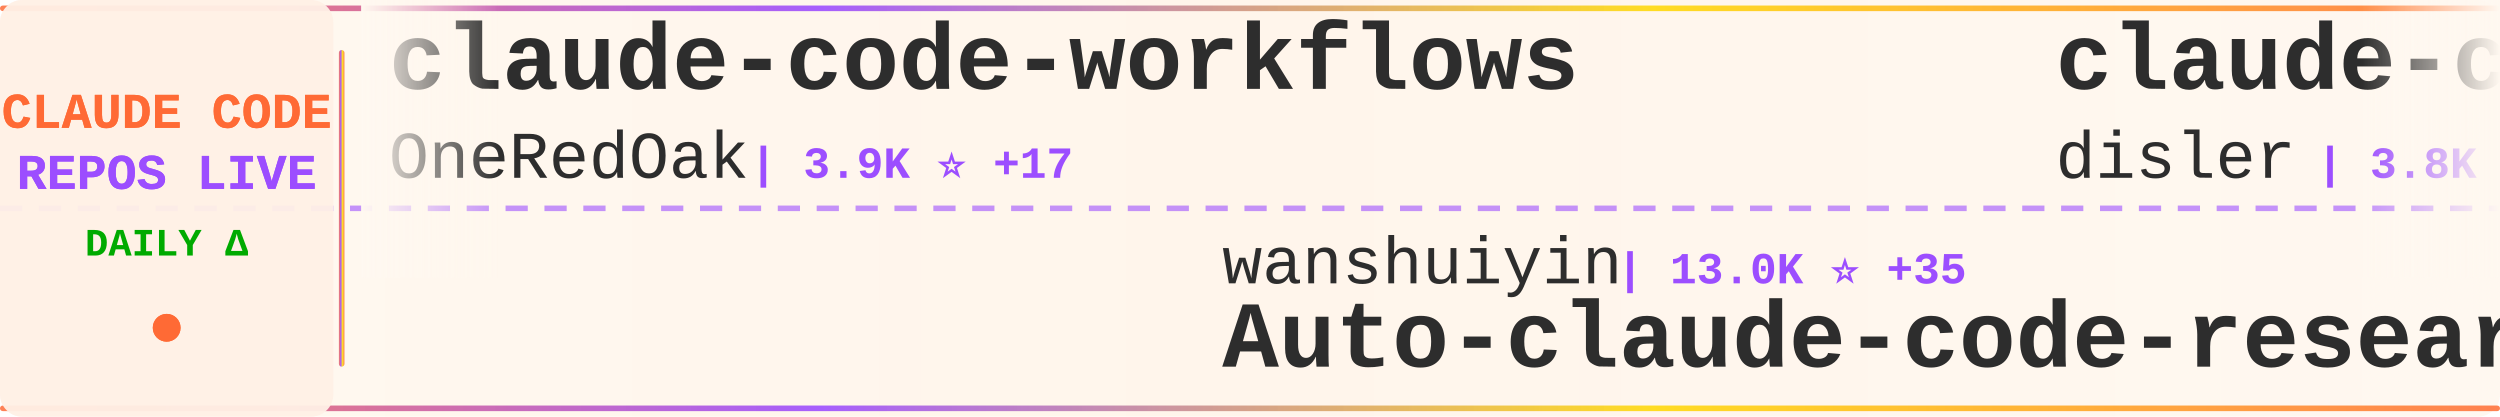
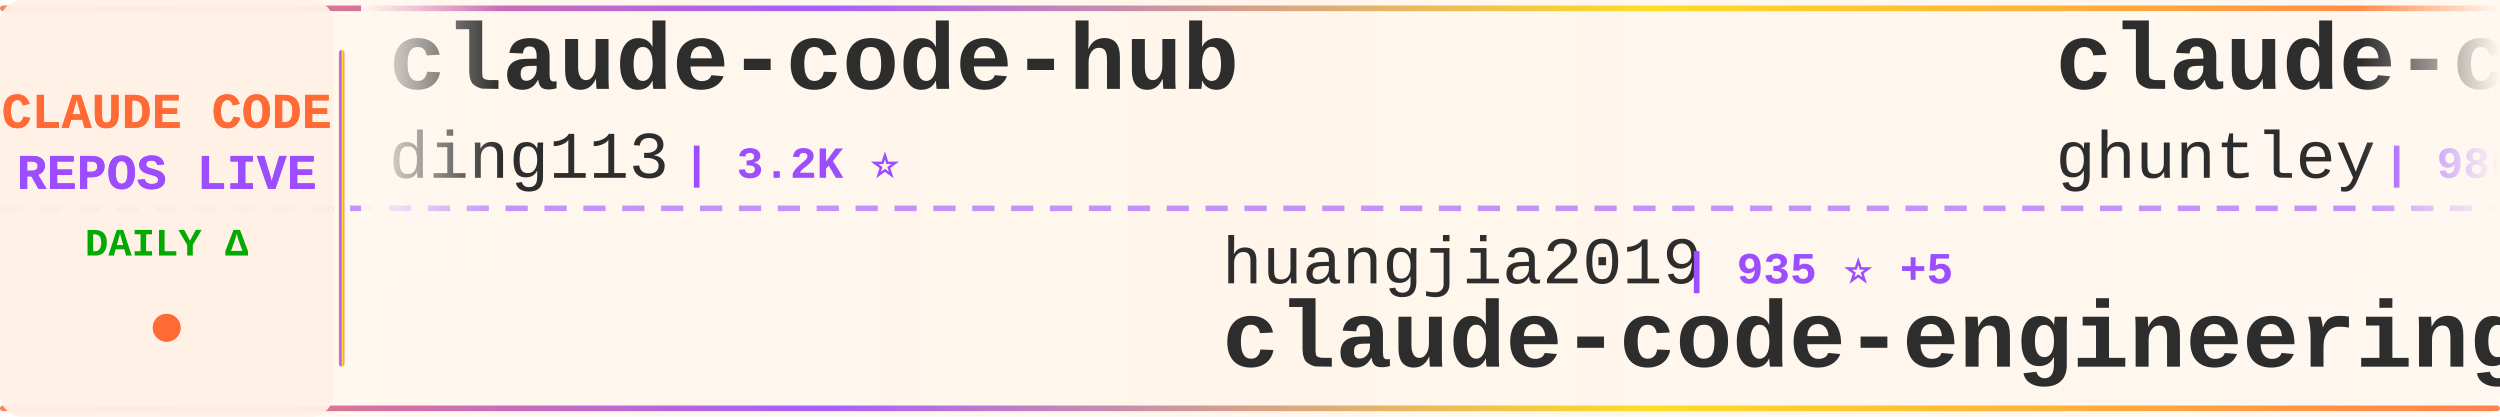
<svg xmlns="http://www.w3.org/2000/svg" width="900" height="150">
  <defs>
    <linearGradient id="tickerBg" x1="0%" y1="0%" x2="100%" y2="0%">
      <stop offset="0%" style="stop-color:#fff8f0;stop-opacity:0.98" />
      <stop offset="50%" style="stop-color:#fff5eb;stop-opacity:1" />
      <stop offset="100%" style="stop-color:#fff8f0;stop-opacity:0.98" />
    </linearGradient>
    <linearGradient id="borderGrad" x1="0%" y1="0%" x2="100%" y2="0%">
      <stop offset="0%" style="stop-color:#FF6B35;stop-opacity:0.85">
        <animate attributeName="stop-opacity" values="0.85;1;0.85" dur="2s" repeatCount="indefinite" />
      </stop>
      <stop offset="33%" style="stop-color:#9C4EFF;stop-opacity:0.9">
        <animate attributeName="stop-opacity" values="0.9;1;0.9" dur="2.2s" repeatCount="indefinite" />
      </stop>
      <stop offset="66%" style="stop-color:#FFD700;stop-opacity:0.85">
        <animate attributeName="stop-opacity" values="0.85;1;0.85" dur="1.8s" repeatCount="indefinite" />
      </stop>
      <stop offset="100%" style="stop-color:#FF6B35;stop-opacity:0.85">
        <animate attributeName="stop-opacity" values="0.85;1;0.85" dur="2s" repeatCount="indefinite" />
      </stop>
    </linearGradient>
    <filter id="textGlow">
      <feGaussianBlur stdDeviation="0.15" result="coloredBlur" />
      <feMerge>
        <feMergeNode in="coloredBlur" />
        <feMergeNode in="SourceGraphic" />
      </feMerge>
    </filter>
    <filter id="metricGlow">
      <feGaussianBlur stdDeviation="0.2" result="coloredBlur" />
      <feMerge>
        <feMergeNode in="coloredBlur" />
        <feMergeNode in="SourceGraphic" />
      </feMerge>
    </filter>
    <linearGradient id="leftFade" x1="0%" y1="0%" x2="100%" y2="0%">
      <stop offset="0%" style="stop-color:#fff8f0;stop-opacity:1" />
      <stop offset="100%" style="stop-color:#fff8f0;stop-opacity:0" />
    </linearGradient>
    <linearGradient id="rightFade" x1="0%" y1="0%" x2="100%" y2="0%">
      <stop offset="0%" style="stop-color:#fff8f0;stop-opacity:0" />
      <stop offset="100%" style="stop-color:#fff8f0;stop-opacity:1" />
    </linearGradient>
  </defs>
  <rect width="900" height="150" fill="url(#tickerBg)" rx="8" />
  <rect x="0" y="2" width="900" height="2" fill="url(#borderGrad)" rx="1" />
  <rect x="0" y="146" width="900" height="2" fill="url(#borderGrad)" rx="1" />
  <line x1="0" y1="75" x2="900" y2="75" stroke="#9C4EFF" stroke-width="2" stroke-dasharray="8 6" opacity="0.6" />
  <rect x="0" y="0" width="120" height="150" fill="#fff0e6" opacity="0.95" rx="8" />
  <text x="60" y="46" font-family="'Courier New', monospace" font-size="18" font-weight="bold" fill="#FF6B35" text-anchor="middle" filter="url(#textGlow)">
    CLAUDE CODE
  </text>
  <text x="60" y="68" font-family="'Courier New', monospace" font-size="18" font-weight="bold" fill="#9C4EFF" text-anchor="middle" filter="url(#textGlow)">
    REPOS LIVE
  </text>
  <text x="60" y="92" font-family="'Courier New', monospace" font-size="14" font-weight="bold" fill="#00aa00" text-anchor="middle">
    DAILY Δ
  </text>
  <circle cx="60" cy="118" r="5" fill="#FF6B35" filter="url(#metricGlow)">
    <animate attributeName="r" values="4;6;4" dur="1.5s" repeatCount="indefinite" />
    <animate attributeName="opacity" values="0.6;1;0.6" dur="1.5s" repeatCount="indefinite" />
  </circle>
  <rect x="122" y="18" width="2" height="114" fill="url(#borderGrad)" rx="1" />
  <clipPath id="tickerClip">
    <rect x="130" y="0" width="770" height="150" />
  </clipPath>
  <g clip-path="url(#tickerClip)">
    <g id="tickerItems">
      <animateTransform attributeName="transform" attributeType="XML" type="translate" from="0 0" to="-3000 0" dur="54s" repeatCount="indefinite" />
      <g transform="translate(0, 0)">
-         <text x="140" y="32" font-family="'Courier New', monospace" font-size="34" font-weight="bold" fill="#2d2d2d">claude-code-workflows</text>
-         <text x="140" y="64" font-family="'Courier New', monospace" font-size="24" font-weight="normal" fill="#2d2d2d" opacity="1.0">OneRedOak</text>
-         <text x="270" y="64" font-family="'Courier New', monospace" font-size="16" font-weight="bold" fill="#9C4EFF"> | 3.9K ⭐ +17</text>
+         <text x="140" y="32" font-family="'Courier New', monospace" font-size="34" font-weight="bold" fill="#2d2d2d">claude-code-hub</text>
+         <text x="140" y="64" font-family="'Courier New', monospace" font-size="24" font-weight="normal" fill="#2d2d2d" opacity="1.0">ding113</text>
+         <text x="246" y="64" font-family="'Courier New', monospace" font-size="16" font-weight="bold" fill="#9C4EFF"> | 3.2K ⭐</text>
      </g>
      <g transform="translate(300, 0)">
-         <text x="140" y="102" font-family="'Courier New', monospace" font-size="24" font-weight="normal" fill="#2d2d2d" opacity="1.0">wanshuiyin</text>
-         <text x="282" y="102" font-family="'Courier New', monospace" font-size="16" font-weight="bold" fill="#9C4EFF"> | 13.0K ⭐ +35</text>
-         <text x="140" y="132" font-family="'Courier New', monospace" font-size="34" font-weight="bold" fill="#2d2d2d">Auto-claude-code-researc...</text>
+         <text x="140" y="102" font-family="'Courier New', monospace" font-size="24" font-weight="normal" fill="#2d2d2d" opacity="1.0">huangjia2019</text>
+         <text x="306" y="102" font-family="'Courier New', monospace" font-size="16" font-weight="bold" fill="#9C4EFF"> | 935 ⭐ +5</text>
+         <text x="140" y="132" font-family="'Courier New', monospace" font-size="34" font-weight="bold" fill="#2d2d2d">claude-code-engineering</text>
      </g>
      <g transform="translate(600, 0)">
-         <text x="140" y="32" font-family="'Courier New', monospace" font-size="34" font-weight="bold" fill="#2d2d2d">claude-code-hooks-master...</text>
-         <text x="140" y="64" font-family="'Courier New', monospace" font-size="24" font-weight="normal" fill="#2d2d2d" opacity="1.0">disler</text>
-         <text x="234" y="64" font-family="'Courier New', monospace" font-size="16" font-weight="bold" fill="#9C4EFF"> | 3.8K ⭐ +2</text>
+         <text x="140" y="32" font-family="'Courier New', monospace" font-size="34" font-weight="bold" fill="#2d2d2d">claude-code-source-code-...</text>
+         <text x="140" y="64" font-family="'Courier New', monospace" font-size="24" font-weight="normal" fill="#2d2d2d" opacity="1.0">ghuntley</text>
+         <text x="258" y="64" font-family="'Courier New', monospace" font-size="16" font-weight="bold" fill="#9C4EFF"> | 986 ⭐</text>
      </g>
      <g transform="translate(900, 0)">
-         <text x="140" y="102" font-family="'Courier New', monospace" font-size="24" font-weight="normal" fill="#2d2d2d" opacity="1.0">router-for-me</text>
-         <text x="318" y="102" font-family="'Courier New', monospace" font-size="16" font-weight="bold" fill="#9C4EFF"> | 39.2K ⭐ +77</text>
-         <text x="140" y="132" font-family="'Courier New', monospace" font-size="34" font-weight="bold" fill="#2d2d2d">CLIProxyAPI</text>
+         <text x="140" y="102" font-family="'Courier New', monospace" font-size="24" font-weight="normal" fill="#2d2d2d" opacity="1.0">Chachamaru127</text>
+         <text x="318" y="102" font-family="'Courier New', monospace" font-size="16" font-weight="bold" fill="#9C4EFF"> | 2.9K ⭐ +7</text>
+         <text x="140" y="132" font-family="'Courier New', monospace" font-size="34" font-weight="bold" fill="#2d2d2d">claude-code-harness</text>
      </g>
      <g transform="translate(1200, 0)">
-         <text x="140" y="32" font-family="'Courier New', monospace" font-size="34" font-weight="bold" fill="#2d2d2d">ClaudeCodeAgents</text>
-         <text x="140" y="64" font-family="'Courier New', monospace" font-size="24" font-weight="normal" fill="#2d2d2d" opacity="1.0">darcyegb</text>
-         <text x="258" y="64" font-family="'Courier New', monospace" font-size="16" font-weight="bold" fill="#9C4EFF"> | 743 ⭐</text>
+         <text x="140" y="32" font-family="'Courier New', monospace" font-size="34" font-weight="bold" fill="#2d2d2d">claude-code-my-workflow</text>
+         <text x="140" y="64" font-family="'Courier New', monospace" font-size="24" font-weight="normal" fill="#2d2d2d" opacity="1.0">pedrohcgs</text>
+         <text x="270" y="64" font-family="'Courier New', monospace" font-size="16" font-weight="bold" fill="#9C4EFF"> | 1.4K ⭐ +5</text>
      </g>
      <g transform="translate(1500, 0)">
+         <text x="140" y="102" font-family="'Courier New', monospace" font-size="24" font-weight="normal" fill="#2d2d2d" opacity="1.0">anthropics</text>
+         <text x="282" y="102" font-family="'Courier New', monospace" font-size="16" font-weight="bold" fill="#9C4EFF"> | 8.3K ⭐ +13</text>
+         <text x="140" y="132" font-family="'Courier New', monospace" font-size="34" font-weight="bold" fill="#2d2d2d">claude-code-action</text>
+       </g>
+       <g transform="translate(1800, 0)">
+         <text x="140" y="32" font-family="'Courier New', monospace" font-size="34" font-weight="bold" fill="#2d2d2d">claude-coder</text>
+         <text x="140" y="64" font-family="'Courier New', monospace" font-size="24" font-weight="normal" fill="#2d2d2d" opacity="1.0">kodu-ai</text>
+         <text x="246" y="64" font-family="'Courier New', monospace" font-size="16" font-weight="bold" fill="#9C4EFF"> | 5.3K ⭐</text>
+       </g>
+       <g transform="translate(2100, 0)">
+         <text x="140" y="102" font-family="'Courier New', monospace" font-size="24" font-weight="normal" fill="#2d2d2d" opacity="1.0">chauncygu</text>
+         <text x="270" y="102" font-family="'Courier New', monospace" font-size="16" font-weight="bold" fill="#9C4EFF"> | 2.7K ⭐ +3</text>
+         <text x="140" y="132" font-family="'Courier New', monospace" font-size="34" font-weight="bold" fill="#2d2d2d">collection-claude-code-s...</text>
+       </g>
+       <g transform="translate(2400, 0)">
+         <text x="140" y="32" font-family="'Courier New', monospace" font-size="34" font-weight="bold" fill="#2d2d2d">claude-code-security-rev...</text>
+         <text x="140" y="64" font-family="'Courier New', monospace" font-size="24" font-weight="normal" fill="#2d2d2d" opacity="1.0">anthropics</text>
+         <text x="282" y="64" font-family="'Courier New', monospace" font-size="16" font-weight="bold" fill="#9C4EFF"> | 5.5K ⭐ +12</text>
+       </g>
+       <g transform="translate(2700, 0)">
        <text x="140" y="102" font-family="'Courier New', monospace" font-size="24" font-weight="normal" fill="#2d2d2d" opacity="1.0">edmund-io</text>
        <text x="270" y="102" font-family="'Courier New', monospace" font-size="16" font-weight="bold" fill="#9C4EFF"> | 1.5K ⭐</text>
        <text x="140" y="132" font-family="'Courier New', monospace" font-size="34" font-weight="bold" fill="#2d2d2d">edmunds-claude-code</text>
      </g>
-       <g transform="translate(1800, 0)">
-         <text x="140" y="32" font-family="'Courier New', monospace" font-size="34" font-weight="bold" fill="#2d2d2d">claude-code-analysis</text>
-         <text x="140" y="64" font-family="'Courier New', monospace" font-size="24" font-weight="normal" fill="#2d2d2d" opacity="1.0">liuup</text>
-         <text x="222" y="64" font-family="'Courier New', monospace" font-size="16" font-weight="bold" fill="#9C4EFF"> | 3.4K ⭐ +10</text>
-       </g>
-       <g transform="translate(2100, 0)">
-         <text x="140" y="102" font-family="'Courier New', monospace" font-size="24" font-weight="normal" fill="#2d2d2d" opacity="1.0">Windy3f3f3f3f</text>
-         <text x="318" y="102" font-family="'Courier New', monospace" font-size="16" font-weight="bold" fill="#9C4EFF"> | 3.0K ⭐ +42</text>
-         <text x="140" y="132" font-family="'Courier New', monospace" font-size="34" font-weight="bold" fill="#2d2d2d">how-claude-code-works</text>
-       </g>
-       <g transform="translate(2400, 0)">
-         <text x="140" y="32" font-family="'Courier New', monospace" font-size="34" font-weight="bold" fill="#2d2d2d">claude-code-source</text>
-         <text x="140" y="64" font-family="'Courier New', monospace" font-size="24" font-weight="normal" fill="#2d2d2d" opacity="1.0">AprilNEA</text>
-         <text x="258" y="64" font-family="'Courier New', monospace" font-size="16" font-weight="bold" fill="#9C4EFF"> | 387 ⭐</text>
-       </g>
-       <g transform="translate(2700, 0)">
-         <text x="140" y="102" font-family="'Courier New', monospace" font-size="24" font-weight="normal" fill="#2d2d2d" opacity="1.0">lintsinghua</text>
-         <text x="294" y="102" font-family="'Courier New', monospace" font-size="16" font-weight="bold" fill="#9C4EFF"> | 3.9K ⭐ +6</text>
-         <text x="140" y="132" font-family="'Courier New', monospace" font-size="34" font-weight="bold" fill="#2d2d2d">claude-code-book</text>
-       </g>
      <g transform="translate(3000, 0)">
-         <text x="140" y="32" font-family="'Courier New', monospace" font-size="34" font-weight="bold" fill="#2d2d2d">claude-code-workflows</text>
-         <text x="140" y="64" font-family="'Courier New', monospace" font-size="24" font-weight="normal" fill="#2d2d2d" opacity="1.0">OneRedOak</text>
-         <text x="270" y="64" font-family="'Courier New', monospace" font-size="16" font-weight="bold" fill="#9C4EFF"> | 3.9K ⭐ +17</text>
+         <text x="140" y="32" font-family="'Courier New', monospace" font-size="34" font-weight="bold" fill="#2d2d2d">claude-code-hub</text>
+         <text x="140" y="64" font-family="'Courier New', monospace" font-size="24" font-weight="normal" fill="#2d2d2d" opacity="1.0">ding113</text>
+         <text x="246" y="64" font-family="'Courier New', monospace" font-size="16" font-weight="bold" fill="#9C4EFF"> | 3.2K ⭐</text>
      </g>
      <g transform="translate(3300, 0)">
-         <text x="140" y="102" font-family="'Courier New', monospace" font-size="24" font-weight="normal" fill="#2d2d2d" opacity="1.0">wanshuiyin</text>
-         <text x="282" y="102" font-family="'Courier New', monospace" font-size="16" font-weight="bold" fill="#9C4EFF"> | 13.0K ⭐ +35</text>
-         <text x="140" y="132" font-family="'Courier New', monospace" font-size="34" font-weight="bold" fill="#2d2d2d">Auto-claude-code-researc...</text>
+         <text x="140" y="102" font-family="'Courier New', monospace" font-size="24" font-weight="normal" fill="#2d2d2d" opacity="1.0">huangjia2019</text>
+         <text x="306" y="102" font-family="'Courier New', monospace" font-size="16" font-weight="bold" fill="#9C4EFF"> | 935 ⭐ +5</text>
+         <text x="140" y="132" font-family="'Courier New', monospace" font-size="34" font-weight="bold" fill="#2d2d2d">claude-code-engineering</text>
      </g>
      <g transform="translate(3600, 0)">
-         <text x="140" y="32" font-family="'Courier New', monospace" font-size="34" font-weight="bold" fill="#2d2d2d">claude-code-hooks-master...</text>
-         <text x="140" y="64" font-family="'Courier New', monospace" font-size="24" font-weight="normal" fill="#2d2d2d" opacity="1.0">disler</text>
-         <text x="234" y="64" font-family="'Courier New', monospace" font-size="16" font-weight="bold" fill="#9C4EFF"> | 3.8K ⭐ +2</text>
+         <text x="140" y="32" font-family="'Courier New', monospace" font-size="34" font-weight="bold" fill="#2d2d2d">claude-code-source-code-...</text>
+         <text x="140" y="64" font-family="'Courier New', monospace" font-size="24" font-weight="normal" fill="#2d2d2d" opacity="1.0">ghuntley</text>
+         <text x="258" y="64" font-family="'Courier New', monospace" font-size="16" font-weight="bold" fill="#9C4EFF"> | 986 ⭐</text>
      </g>
      <g transform="translate(3900, 0)">
-         <text x="140" y="102" font-family="'Courier New', monospace" font-size="24" font-weight="normal" fill="#2d2d2d" opacity="1.0">router-for-me</text>
-         <text x="318" y="102" font-family="'Courier New', monospace" font-size="16" font-weight="bold" fill="#9C4EFF"> | 39.2K ⭐ +77</text>
-         <text x="140" y="132" font-family="'Courier New', monospace" font-size="34" font-weight="bold" fill="#2d2d2d">CLIProxyAPI</text>
+         <text x="140" y="102" font-family="'Courier New', monospace" font-size="24" font-weight="normal" fill="#2d2d2d" opacity="1.0">Chachamaru127</text>
+         <text x="318" y="102" font-family="'Courier New', monospace" font-size="16" font-weight="bold" fill="#9C4EFF"> | 2.9K ⭐ +7</text>
+         <text x="140" y="132" font-family="'Courier New', monospace" font-size="34" font-weight="bold" fill="#2d2d2d">claude-code-harness</text>
      </g>
    </g>
  </g>
  <rect x="130" y="0" width="50" height="100" fill="url(#leftFade)" />
  <rect x="850" y="0" width="50" height="100" fill="url(#rightFade)" />
</svg>
